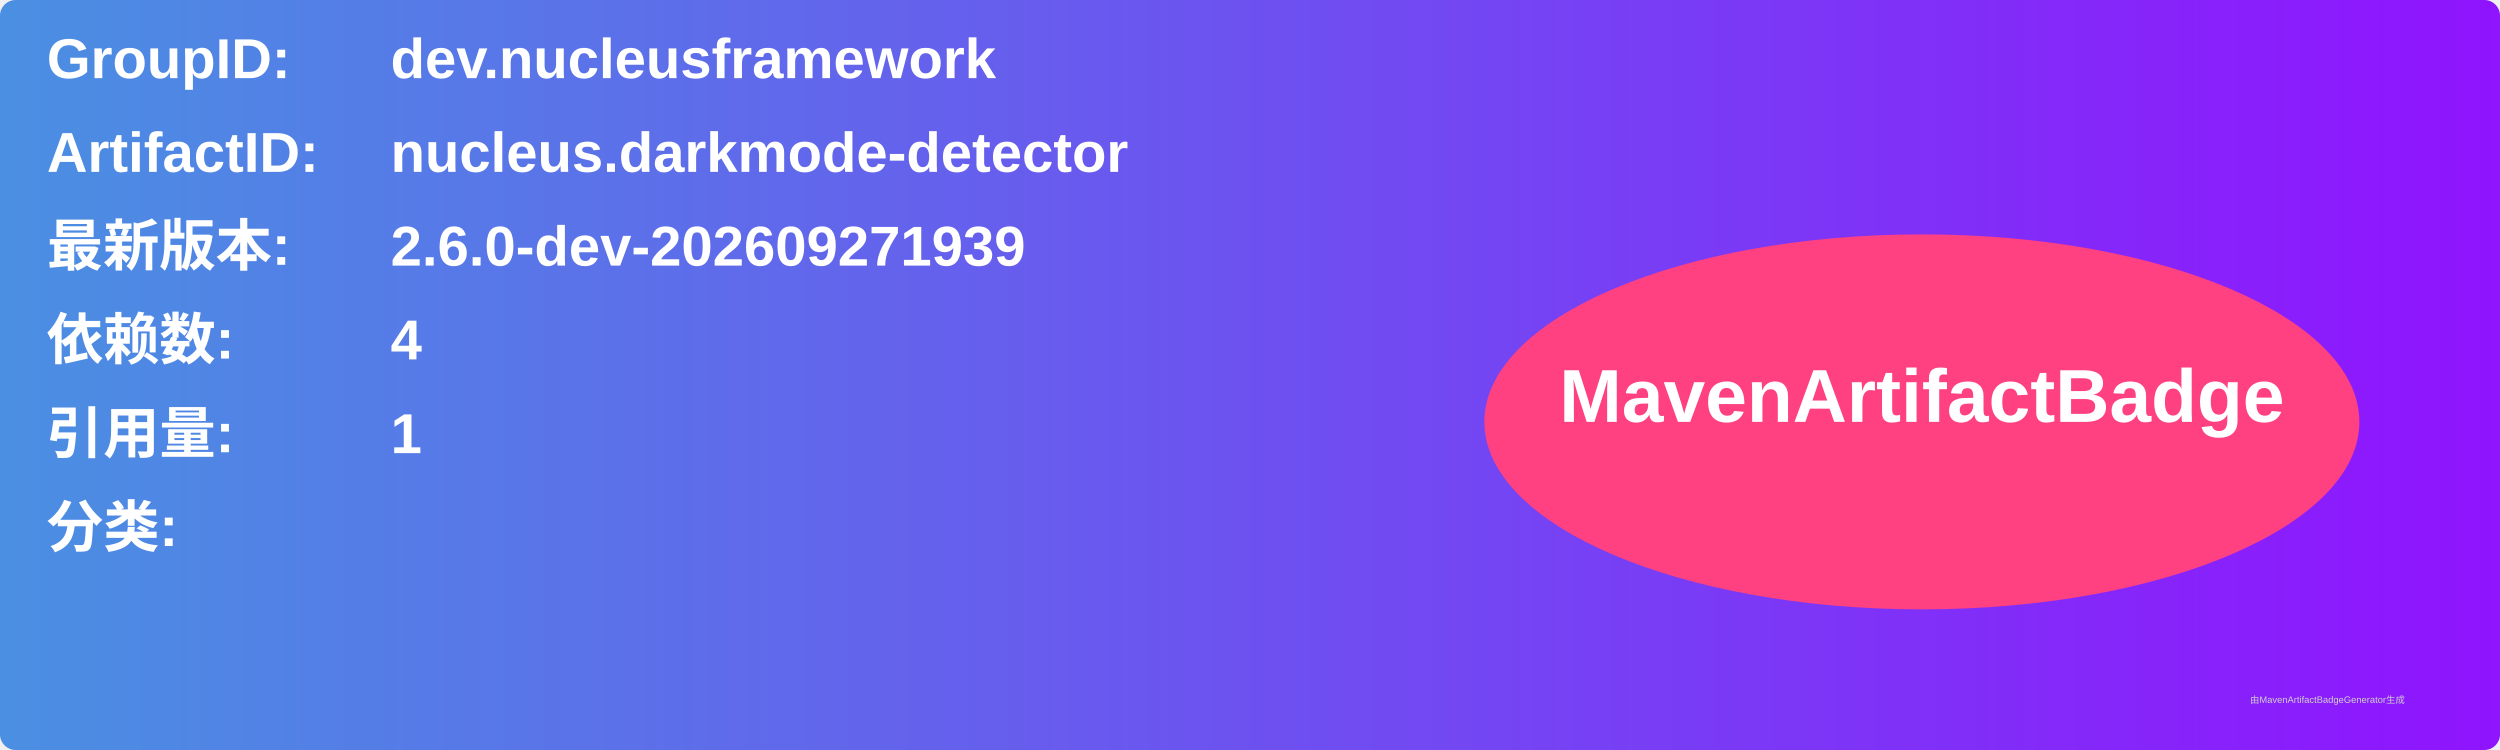
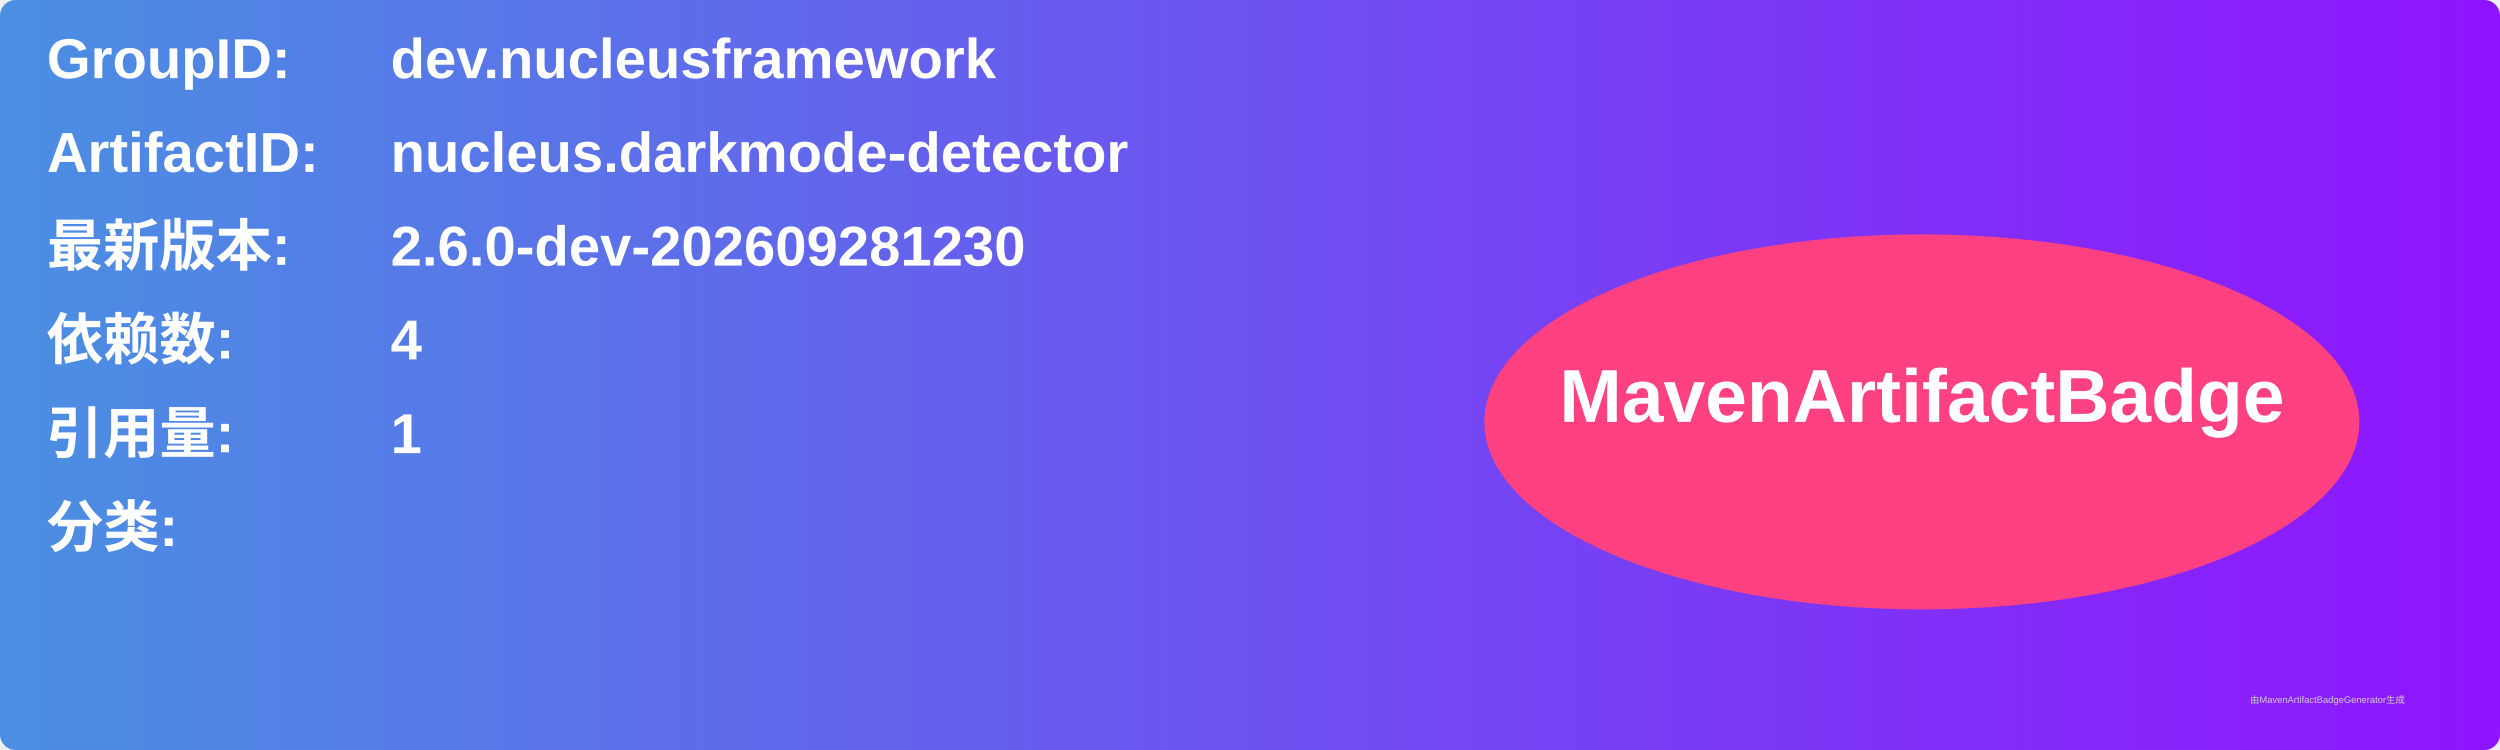
<svg xmlns="http://www.w3.org/2000/svg" width="800" height="240" viewBox="0 0 800 240">
  <linearGradient id="grad" x1="0%" y1="0%" x2="100%" y2="0%">
    <stop offset="0%" stop-color="#4a90e2" />
    <stop offset="100%" stop-color="#9013fe" />
  </linearGradient>
  <rect width="100%" height="100%" rx="5" ry="5" fill="url(#grad)" />
  <g transform="translate(15, 15)">
    <text x="0" y="10" font-family="Arial" font-size="18" fill="white" font-weight="bold" width="260">GroupID:</text>
    <text x="110" y="10" font-family="Arial" font-size="18" fill="white" font-weight="bold" width="460">dev.nucleusframework</text>
    <text x="0" y="40" font-family="Arial" font-size="18" fill="white" font-weight="bold" width="260">ArtifactID:</text>
    <text x="110" y="40" font-family="Arial" font-size="18" fill="white" font-weight="bold" width="460">nucleus.darkmode-detector</text>
    <text x="0" y="70" font-family="Arial" font-size="18" fill="white" font-weight="bold">最新版本:</text>
    <text x="110" y="70" font-family="Arial" font-size="18" fill="white" font-weight="bold">
-       <tspan font-weight="bold">2.6.0-dev-202609271939</tspan>
+       <tspan font-weight="bold">2.6.0-dev-202609281230</tspan>
    </text>
    <text x="0" y="100" font-family="Arial" font-size="18" fill="white" font-weight="bold">依赖数: </text>
    <text x="110" y="100" font-family="Arial" font-size="18" fill="white">
      <tspan font-weight="bold">4</tspan>
    </text>
    <text x="0" y="130" font-family="Arial" font-size="18" fill="white" font-weight="bold">引用量: </text>
    <text x="110" y="130" font-family="Arial" font-size="18" fill="white">
      <tspan font-weight="bold">1</tspan>
    </text>
    <text x="0" y="160" font-family="Arial" font-size="18" fill="white" font-weight="bold">分类:</text>
    <text x="10" y="190" font-family="Arial" font-size="10" fill="white">
      <tspan font-weight="bold" />
    </text>
    <ellipse cx="600" cy="120" rx="140" ry="60" fill="#ff4081" />
    <text x="600" y="120" text-anchor="middle" font-family="Arial" font-size="24" fill="white" font-weight="bold">MavenArtifactBadge</text>
  </g>
  <text x="720" y="225" font-family="Arial" font-size="3" fill="#d0d0d0">由MavenArtifactBadgeGenerator生成</text>
</svg>
